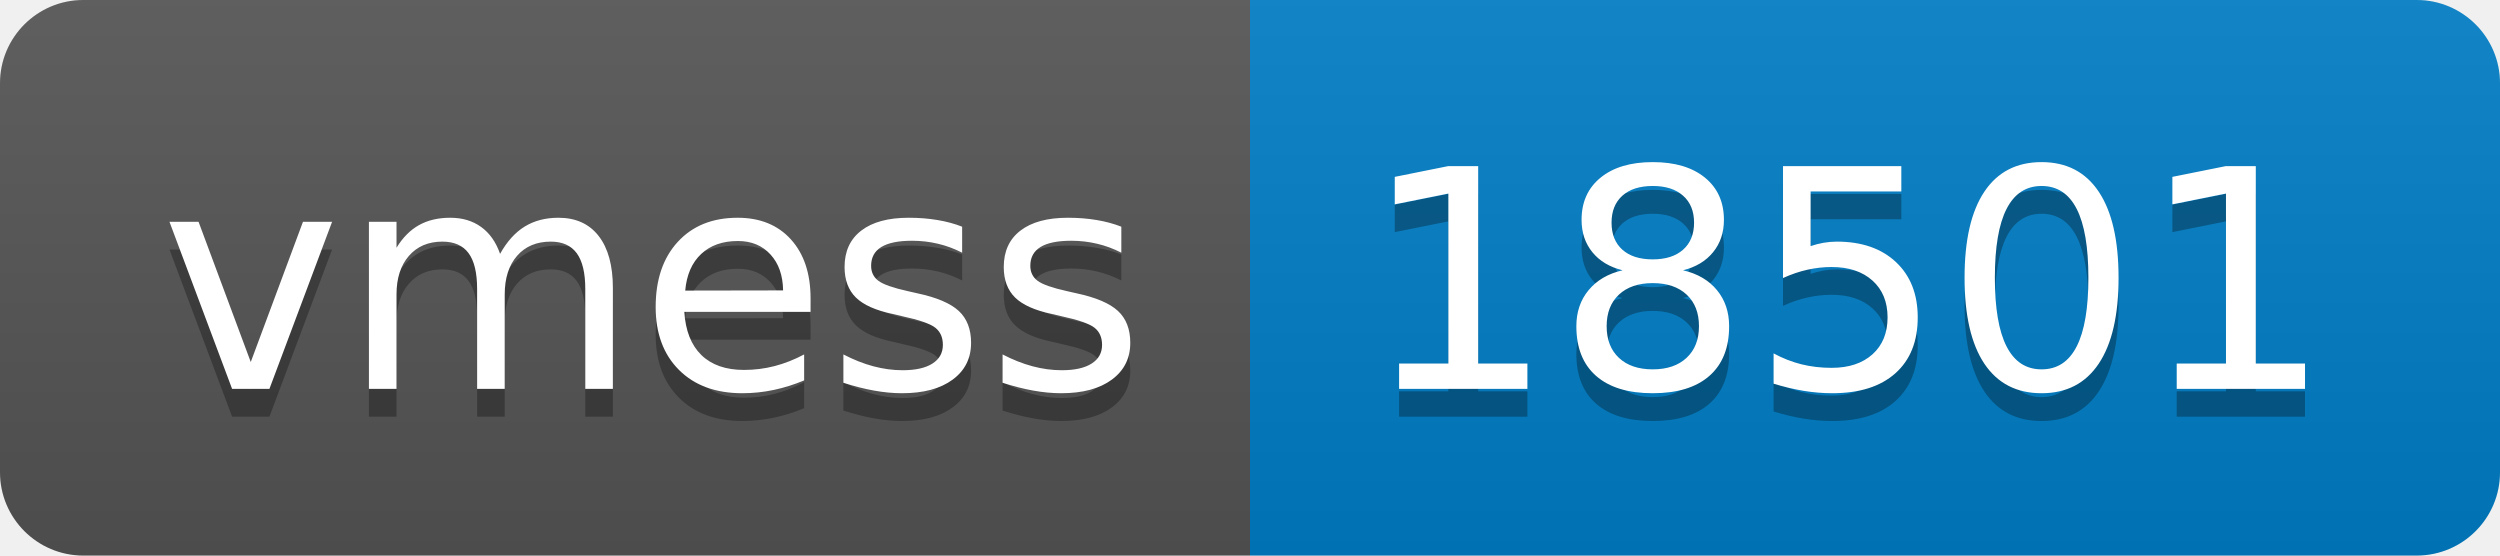
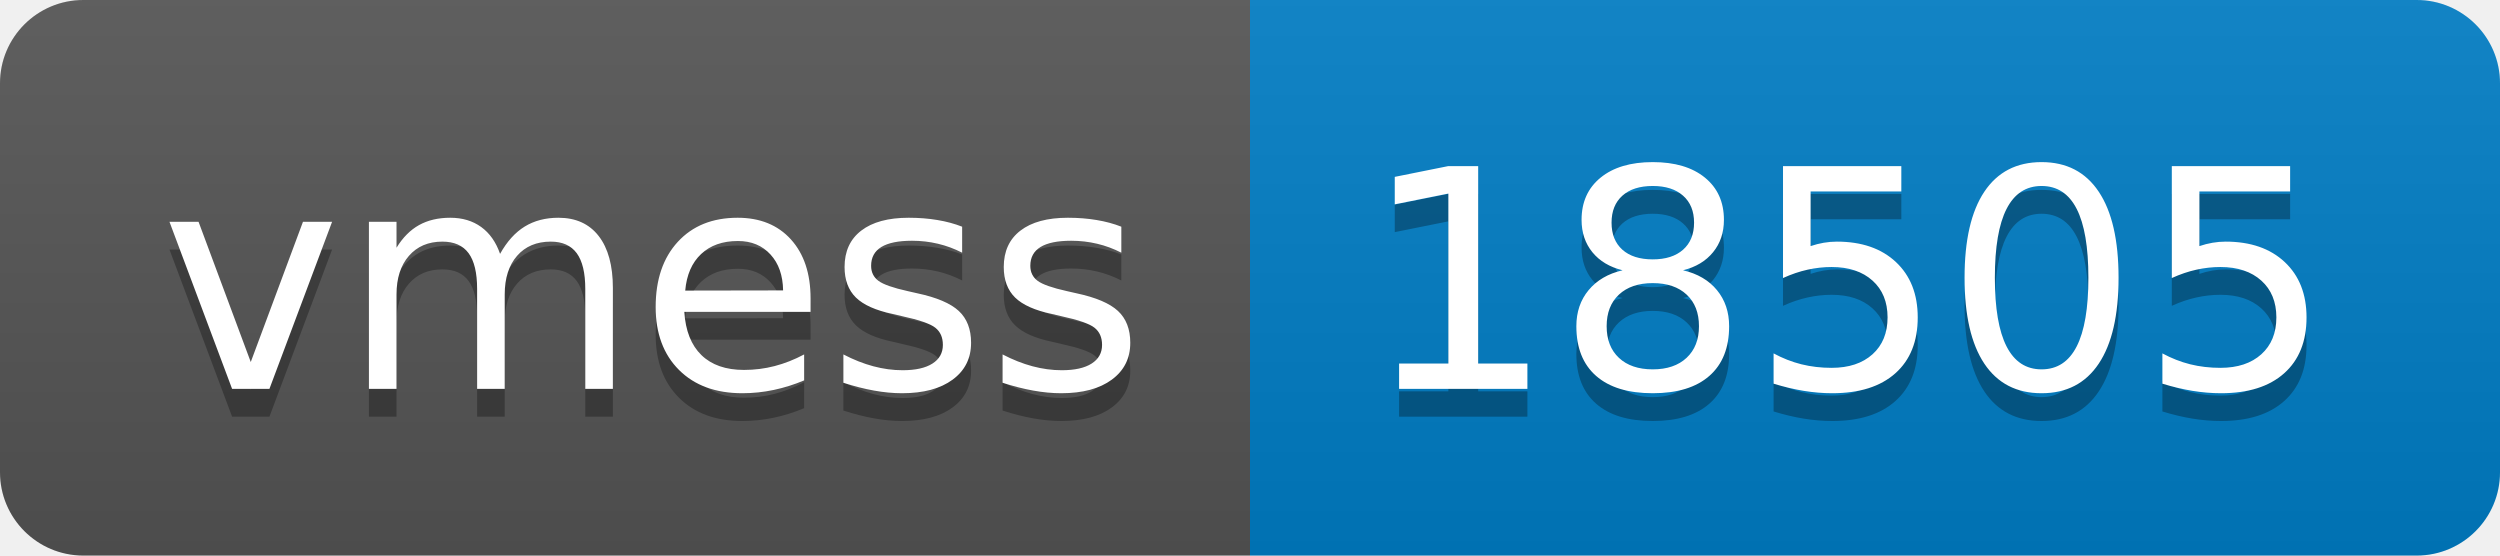
- <svg xmlns="http://www.w3.org/2000/svg" width="90" height="20" role="img" aria-label="vmess: 18501">
+ <svg xmlns="http://www.w3.org/2000/svg" width="90" height="20" role="img" aria-label="vmess: 18505">
  <linearGradient id="s" x2="0" y2="100%">
    <stop offset="0" stop-color="#bbb" stop-opacity=".1" />
    <stop offset="1" stop-opacity=".1" />
  </linearGradient>
  <clipPath id="r">
    <rect width="90" height="20" rx="3" fill="#fff" />
  </clipPath>
  <g clip-path="url(#r)">
    <rect width="45" height="20" fill="#555" />
    <rect x="45" width="45" height="20" fill="#007ec6" />
    <rect width="90" height="20" fill="url(#s)" />
  </g>
  <g fill="#fff" text-anchor="middle" font-family="Verdana,Geneva,DejaVu Sans,sans-serif" text-rendering="geometricPrecision" font-size="110">
    <text aria-hidden="true" x="235" y="150" fill="#010101" fill-opacity=".3" transform="scale(.1)" textLength="350">vmess</text>
    <text x="235" y="140" transform="scale(.1)" fill="#fff" textLength="350">vmess</text>
-     <text aria-hidden="true" x="665" y="150" fill="#010101" fill-opacity=".3" transform="scale(.1)" textLength="350">18501</text>
-     <text x="665" y="140" transform="scale(.1)" fill="#fff" textLength="350">18501</text>
+     <text aria-hidden="true" x="665" y="150" fill="#010101" fill-opacity=".3" transform="scale(.1)" textLength="350">18505</text>
+     <text x="665" y="140" transform="scale(.1)" fill="#fff" textLength="350">18505</text>
  </g>
</svg>
